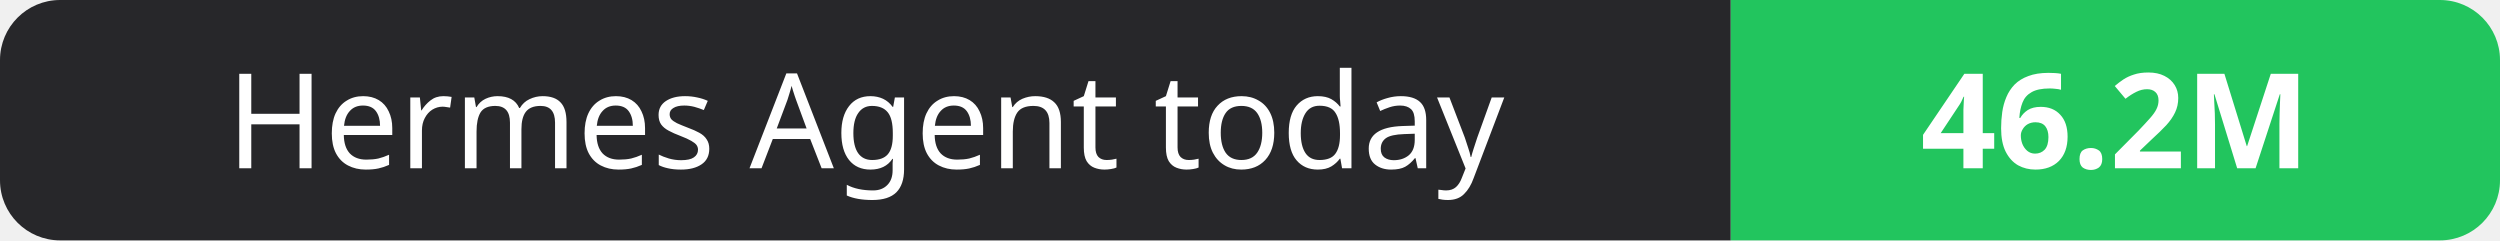
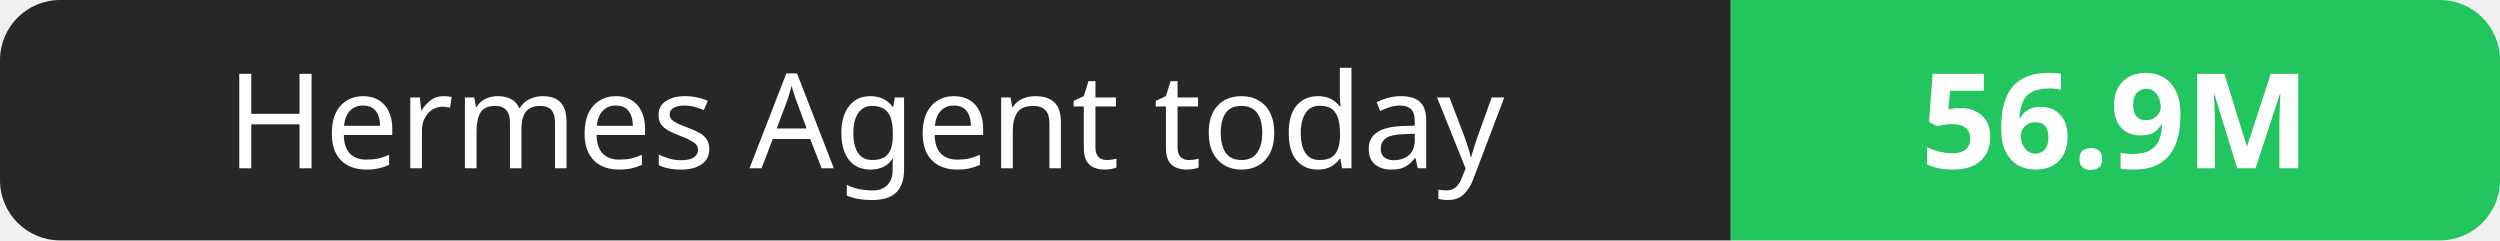
- <svg xmlns="http://www.w3.org/2000/svg" width="208" height="20" role="img" aria-label="Hermes Agent today: 46.2M">
+ <svg xmlns="http://www.w3.org/2000/svg" width="208" height="20" role="img" aria-label="Hermes Agent today: 56.9M">
  <clipPath id="r">
    <rect width="208" height="20" rx="5" fill="#fff" />
  </clipPath>
  <g clip-path="url(#r)">
    <rect width="144" height="20" fill="#27272a" />
    <rect x="144" width="64" height="20" fill="#22c55e" />
  </g>
  <g fill="#fff" text-anchor="middle" font-family="Verdana,Geneva,sans-serif" font-size="11">
    <text x="72.0" y="14">Hermes Agent today</text>
-     <text x="176.0" y="14" font-weight="700">46.2M</text>
+     <text x="176.0" y="14" font-weight="700">56.9M</text>
  </g>
</svg>
